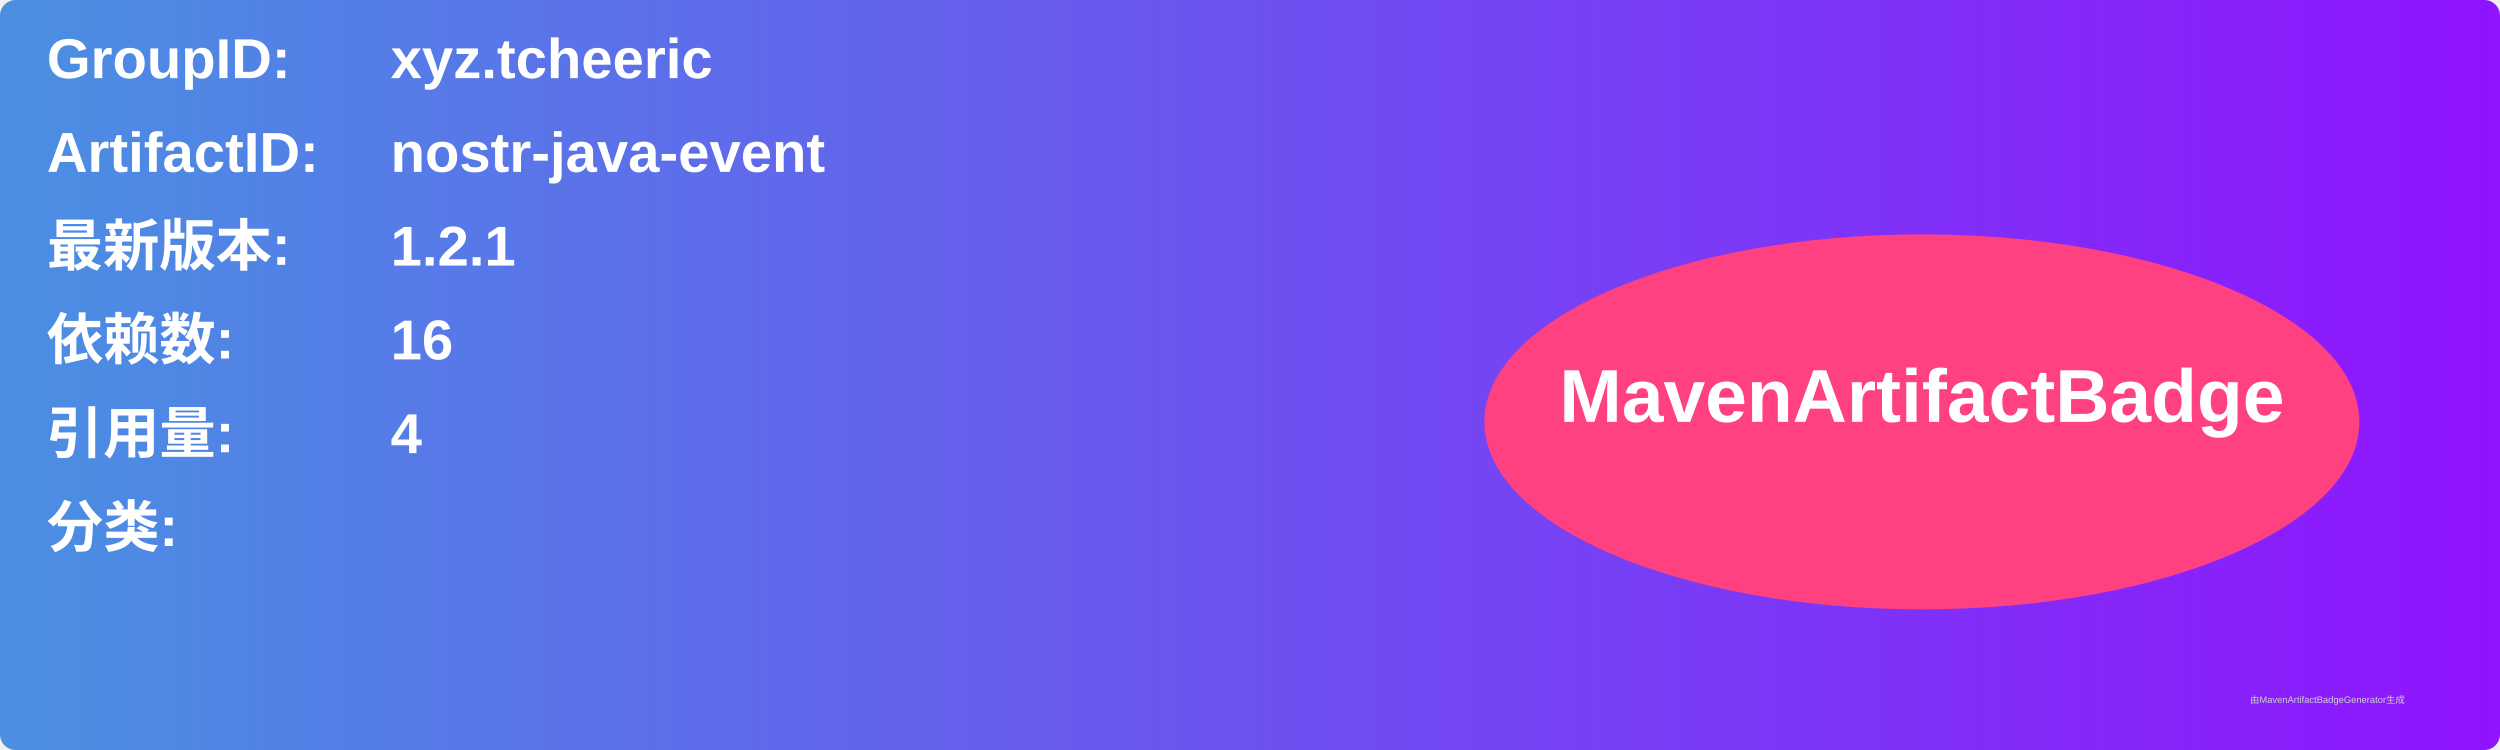
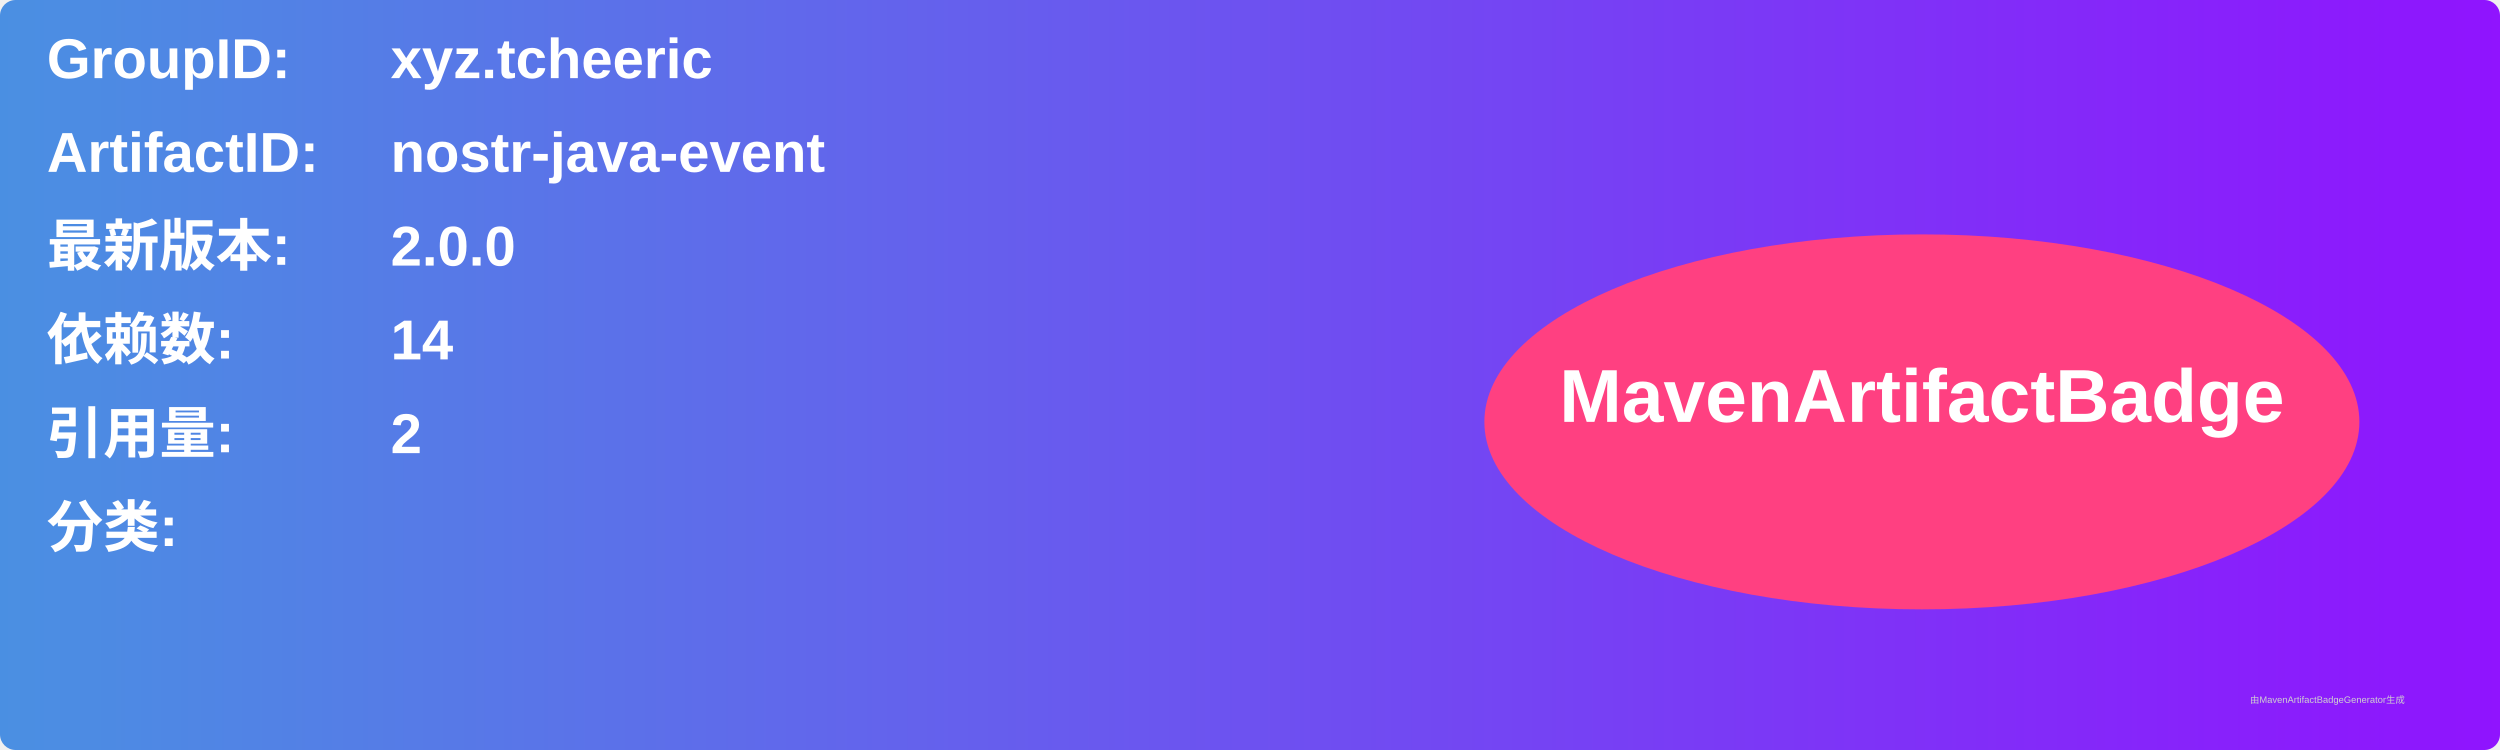
<svg xmlns="http://www.w3.org/2000/svg" width="800" height="240" viewBox="0 0 800 240">
  <linearGradient id="grad" x1="0%" y1="0%" x2="100%" y2="0%">
    <stop offset="0%" stop-color="#4a90e2" />
    <stop offset="100%" stop-color="#9013fe" />
  </linearGradient>
  <rect width="100%" height="100%" rx="5" ry="5" fill="url(#grad)" />
  <g transform="translate(15, 15)">
    <text x="0" y="10" font-family="Arial" font-size="18" fill="white" font-weight="bold" width="260">GroupID:</text>
    <text x="110" y="10" font-family="Arial" font-size="18" fill="white" font-weight="bold" width="460">xyz.tcheeric</text>
    <text x="0" y="40" font-family="Arial" font-size="18" fill="white" font-weight="bold" width="260">ArtifactID:</text>
    <text x="110" y="40" font-family="Arial" font-size="18" fill="white" font-weight="bold" width="460">nostr-java-event</text>
    <text x="0" y="70" font-family="Arial" font-size="18" fill="white" font-weight="bold">最新版本:</text>
    <text x="110" y="70" font-family="Arial" font-size="18" fill="white" font-weight="bold">
-       <tspan font-weight="bold">1.2.1</tspan>
+       <tspan font-weight="bold">2.0.0</tspan>
    </text>
    <text x="0" y="100" font-family="Arial" font-size="18" fill="white" font-weight="bold">依赖数: </text>
    <text x="110" y="100" font-family="Arial" font-size="18" fill="white">
-       <tspan font-weight="bold">16</tspan>
+       <tspan font-weight="bold">14</tspan>
    </text>
    <text x="0" y="130" font-family="Arial" font-size="18" fill="white" font-weight="bold">引用量: </text>
    <text x="110" y="130" font-family="Arial" font-size="18" fill="white">
-       <tspan font-weight="bold">4</tspan>
+       <tspan font-weight="bold">2</tspan>
    </text>
    <text x="0" y="160" font-family="Arial" font-size="18" fill="white" font-weight="bold">分类:</text>
    <text x="10" y="190" font-family="Arial" font-size="10" fill="white">
      <tspan font-weight="bold" />
    </text>
    <ellipse cx="600" cy="120" rx="140" ry="60" fill="#ff4081" />
    <text x="600" y="120" text-anchor="middle" font-family="Arial" font-size="24" fill="white" font-weight="bold">MavenArtifactBadge</text>
  </g>
  <text x="720" y="225" font-family="Arial" font-size="3" fill="#d0d0d0">由MavenArtifactBadgeGenerator生成</text>
</svg>
